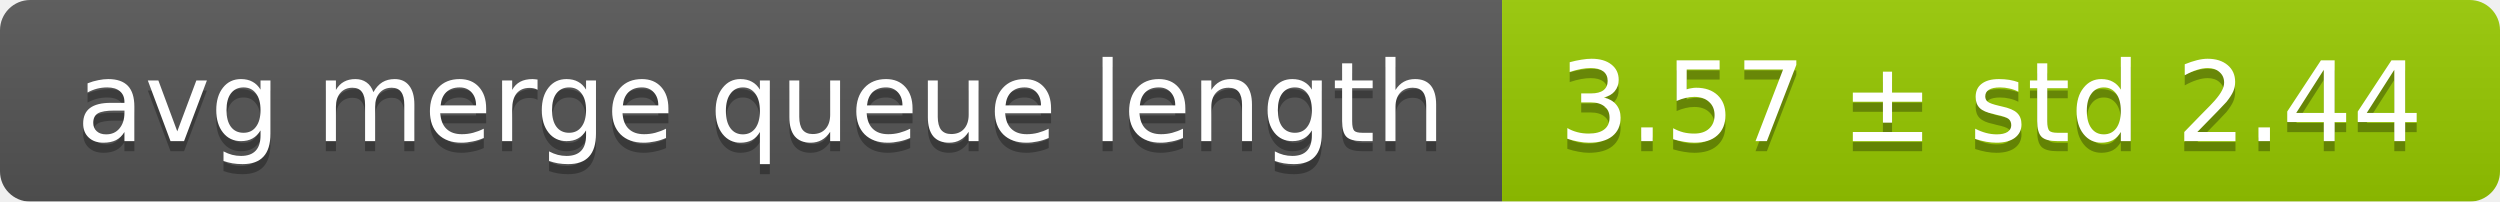
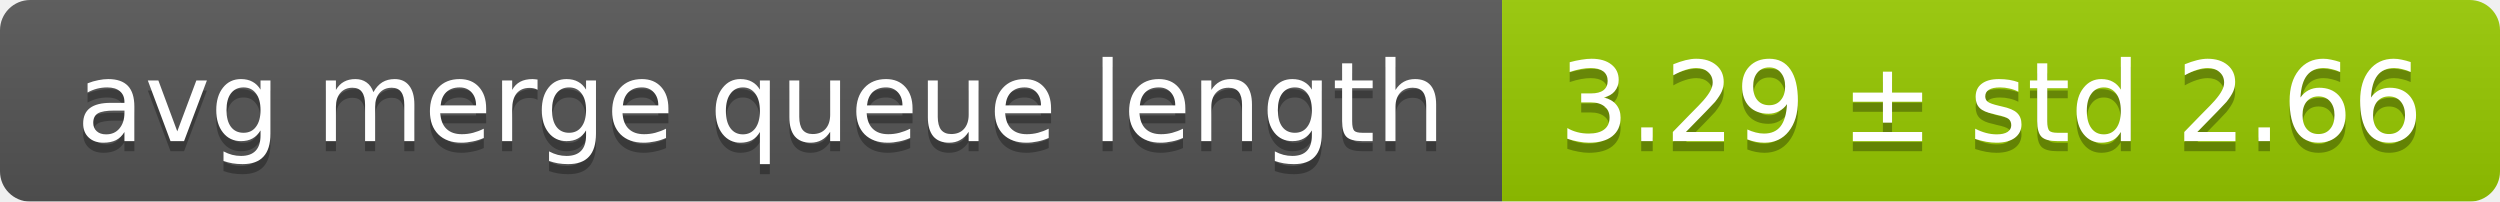
<svg xmlns="http://www.w3.org/2000/svg" width="248" height="20">
  <linearGradient id="smooth" x2="0" y2="100%">
    <stop offset="0" stop-color="#bbb" stop-opacity=".1" />
    <stop offset="1" stop-opacity=".1" />
  </linearGradient>
  <mask id="round">
    <rect width="248" height="20" rx="3" fill="#fff" />
  </mask>
  <g mask="url(#round)">
    <rect width="149" height="20" fill="#555" />
    <rect x="149" width="99" height="20" fill="#97ca00" />
    <rect width="248" height="20" fill="url(#smooth)" />
  </g>
  <g fill="#fff" text-anchor="middle" font-family="DejaVu Sans,Verdana,Geneva,sans-serif" font-size="11">
    <text x="75.5" y="15" fill="#010101" fill-opacity=".3">avg merge queue length</text>
    <text x="75.5" y="14">avg merge queue length</text>
-     <text x="197.5" y="15" fill="#010101" fill-opacity=".3">3.57 ± std 2.44</text>
-     <text x="197.5" y="14">3.57 ± std 2.44</text>
+     <text x="197.5" y="15" fill="#010101" fill-opacity=".3">3.29 ± std 2.66</text>
+     <text x="197.5" y="14">3.29 ± std 2.66</text>
  </g>
</svg>
